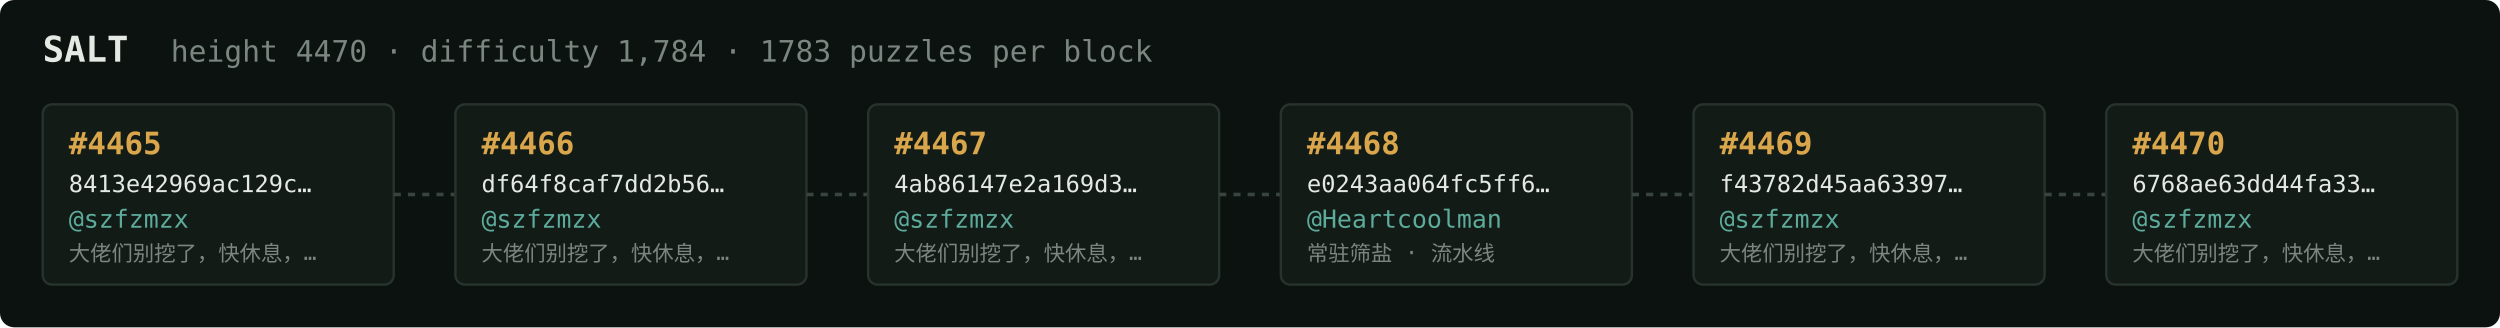
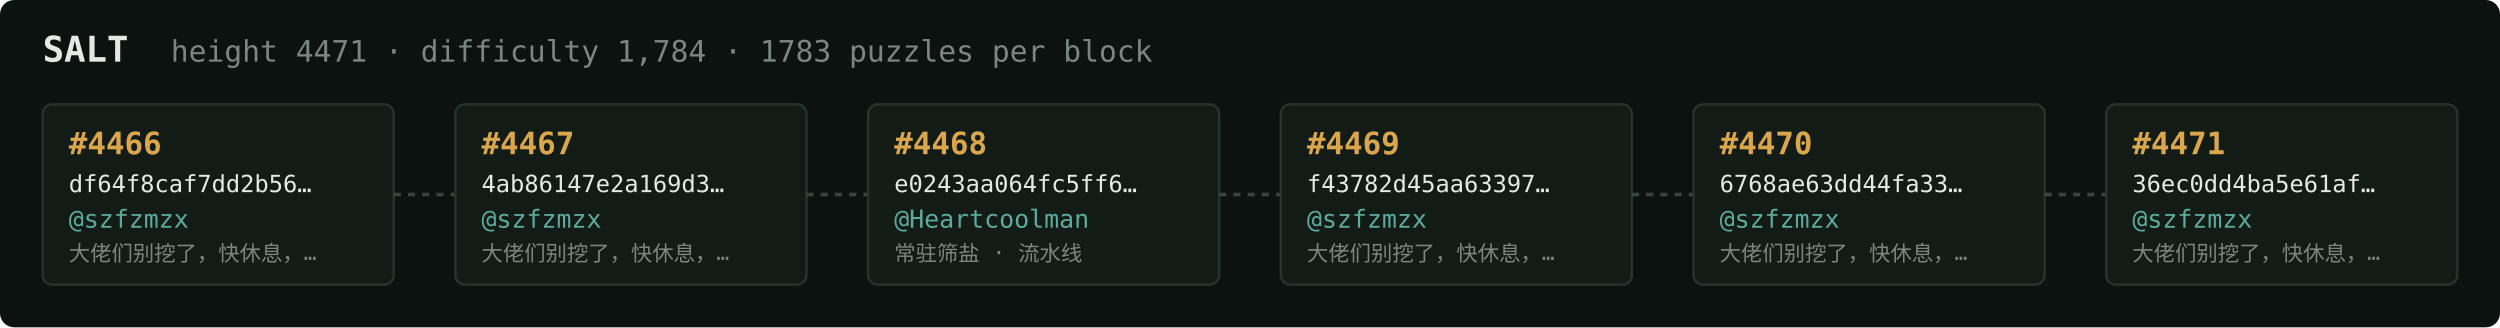
<svg xmlns="http://www.w3.org/2000/svg" width="1054" height="138" viewBox="0 0 1054 138" font-family="ui-monospace,SFMono-Regular,Menlo,monospace">
  <rect fill="#0c1210" width="1054" height="138" rx="6" />
  <text x="18" y="26" fill="#e5e9e3" font-size="15" font-weight="700">SALT</text>
-   <text x="72" y="26" fill="#7a867f" font-size="12.5">height 4470 · difficulty 1,784 · 1783 puzzles per block</text>
+   <text x="72" y="26" fill="#7a867f" font-size="12.5">height 4471 · difficulty 1,784 · 1783 puzzles per block</text>
  <rect x="18" y="44" width="148" height="76" rx="4" fill="#131b17" stroke="#28332e" stroke-width="1" />
-   <text x="29" y="65" fill="#d9a64c" font-size="13" font-weight="700">#4465</text>
-   <text x="29" y="81" fill="#e5e9e3" font-size="10">8413e42969ac129c…</text>
+   <text x="29" y="65" fill="#d9a64c" font-size="13" font-weight="700">#4466</text>
+   <text x="29" y="81" fill="#e5e9e3" font-size="10">df64f8caf7dd2b56…</text>
  <text x="29" y="96" fill="#5cab9b" font-size="10.5">@szfzmzx</text>
  <text x="29" y="110" fill="#7a867f" font-size="9">大佬们别挖了，快休息，…</text>
  <line x1="166" y1="82.0" x2="192" y2="82.0" stroke="#38443e" stroke-width="1.5" stroke-dasharray="3 3" />
  <rect x="192" y="44" width="148" height="76" rx="4" fill="#131b17" stroke="#28332e" stroke-width="1" />
-   <text x="203" y="65" fill="#d9a64c" font-size="13" font-weight="700">#4466</text>
-   <text x="203" y="81" fill="#e5e9e3" font-size="10">df64f8caf7dd2b56…</text>
+   <text x="203" y="65" fill="#d9a64c" font-size="13" font-weight="700">#4467</text>
+   <text x="203" y="81" fill="#e5e9e3" font-size="10">4ab86147e2a169d3…</text>
  <text x="203" y="96" fill="#5cab9b" font-size="10.5">@szfzmzx</text>
  <text x="203" y="110" fill="#7a867f" font-size="9">大佬们别挖了，快休息，…</text>
  <line x1="340" y1="82.0" x2="366" y2="82.0" stroke="#38443e" stroke-width="1.5" stroke-dasharray="3 3" />
  <rect x="366" y="44" width="148" height="76" rx="4" fill="#131b17" stroke="#28332e" stroke-width="1" />
-   <text x="377" y="65" fill="#d9a64c" font-size="13" font-weight="700">#4467</text>
-   <text x="377" y="81" fill="#e5e9e3" font-size="10">4ab86147e2a169d3…</text>
-   <text x="377" y="96" fill="#5cab9b" font-size="10.5">@szfzmzx</text>
-   <text x="377" y="110" fill="#7a867f" font-size="9">大佬们别挖了，快休息，…</text>
+   <text x="377" y="65" fill="#d9a64c" font-size="13" font-weight="700">#4468</text>
+   <text x="377" y="81" fill="#e5e9e3" font-size="10">e0243aa064fc5ff6…</text>
+   <text x="377" y="96" fill="#5cab9b" font-size="10.5">@Heartcoolman</text>
+   <text x="377" y="110" fill="#7a867f" font-size="9">常驻筛盐 · 流水线</text>
  <line x1="514" y1="82.0" x2="540" y2="82.0" stroke="#38443e" stroke-width="1.5" stroke-dasharray="3 3" />
  <rect x="540" y="44" width="148" height="76" rx="4" fill="#131b17" stroke="#28332e" stroke-width="1" />
-   <text x="551" y="65" fill="#d9a64c" font-size="13" font-weight="700">#4468</text>
-   <text x="551" y="81" fill="#e5e9e3" font-size="10">e0243aa064fc5ff6…</text>
-   <text x="551" y="96" fill="#5cab9b" font-size="10.5">@Heartcoolman</text>
-   <text x="551" y="110" fill="#7a867f" font-size="9">常驻筛盐 · 流水线</text>
+   <text x="551" y="65" fill="#d9a64c" font-size="13" font-weight="700">#4469</text>
+   <text x="551" y="81" fill="#e5e9e3" font-size="10">f43782d45aa63397…</text>
+   <text x="551" y="96" fill="#5cab9b" font-size="10.5">@szfzmzx</text>
+   <text x="551" y="110" fill="#7a867f" font-size="9">大佬们别挖了，快休息，…</text>
  <line x1="688" y1="82.0" x2="714" y2="82.0" stroke="#38443e" stroke-width="1.5" stroke-dasharray="3 3" />
  <rect x="714" y="44" width="148" height="76" rx="4" fill="#131b17" stroke="#28332e" stroke-width="1" />
-   <text x="725" y="65" fill="#d9a64c" font-size="13" font-weight="700">#4469</text>
-   <text x="725" y="81" fill="#e5e9e3" font-size="10">f43782d45aa63397…</text>
+   <text x="725" y="65" fill="#d9a64c" font-size="13" font-weight="700">#4470</text>
+   <text x="725" y="81" fill="#e5e9e3" font-size="10">6768ae63dd44fa33…</text>
  <text x="725" y="96" fill="#5cab9b" font-size="10.5">@szfzmzx</text>
  <text x="725" y="110" fill="#7a867f" font-size="9">大佬们别挖了，快休息，…</text>
  <line x1="862" y1="82.0" x2="888" y2="82.0" stroke="#38443e" stroke-width="1.5" stroke-dasharray="3 3" />
  <rect x="888" y="44" width="148" height="76" rx="4" fill="#131b17" stroke="#28332e" stroke-width="1" />
-   <text x="899" y="65" fill="#d9a64c" font-size="13" font-weight="700">#4470</text>
-   <text x="899" y="81" fill="#e5e9e3" font-size="10">6768ae63dd44fa33…</text>
+   <text x="899" y="65" fill="#d9a64c" font-size="13" font-weight="700">#4471</text>
+   <text x="899" y="81" fill="#e5e9e3" font-size="10">36ec0dd4ba5e61af…</text>
  <text x="899" y="96" fill="#5cab9b" font-size="10.5">@szfzmzx</text>
  <text x="899" y="110" fill="#7a867f" font-size="9">大佬们别挖了，快休息，…</text>
</svg>
